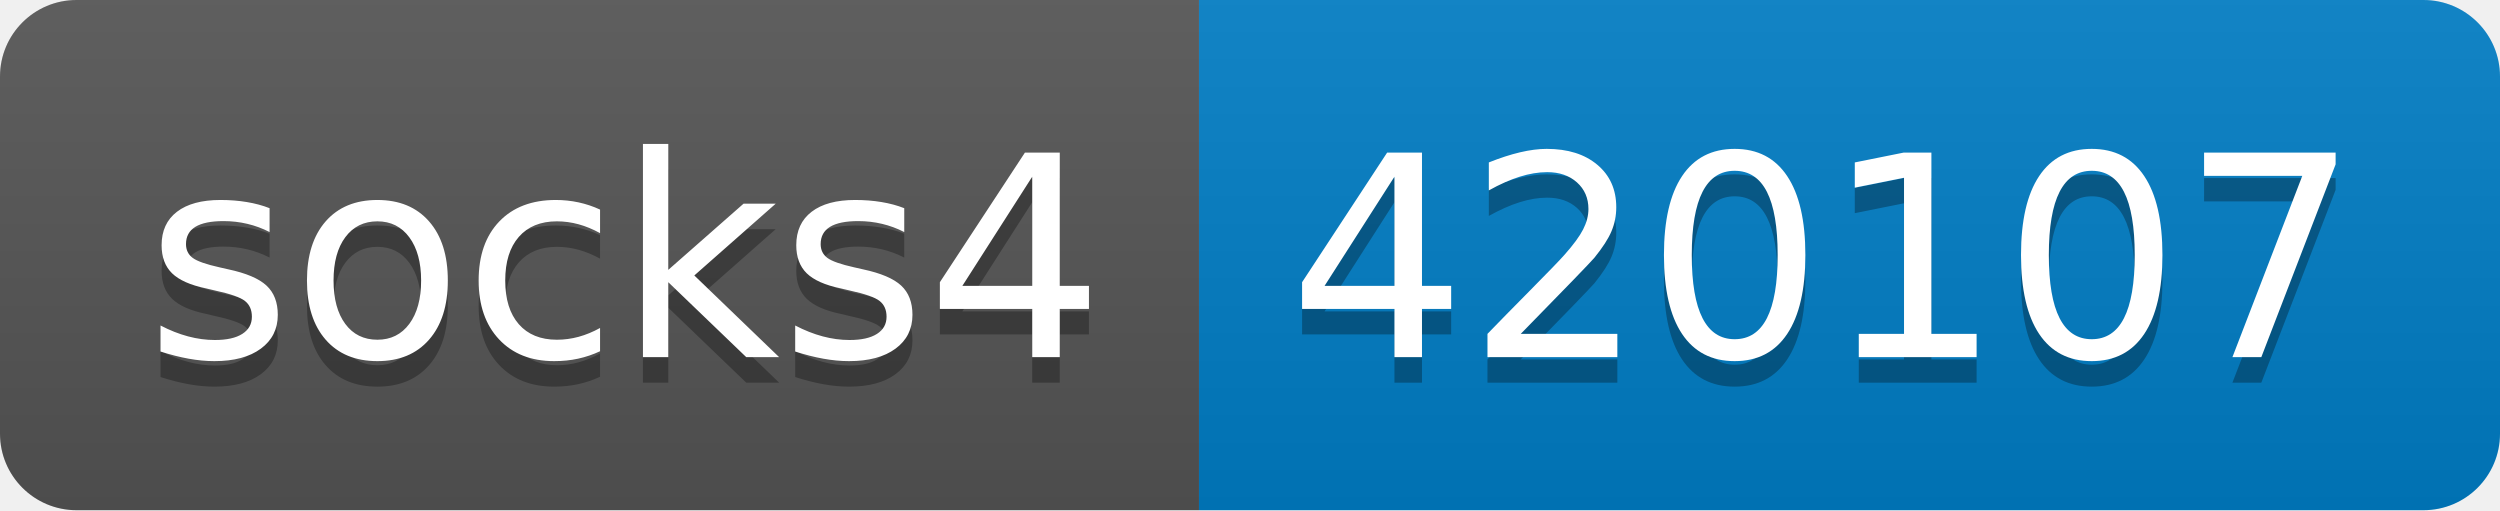
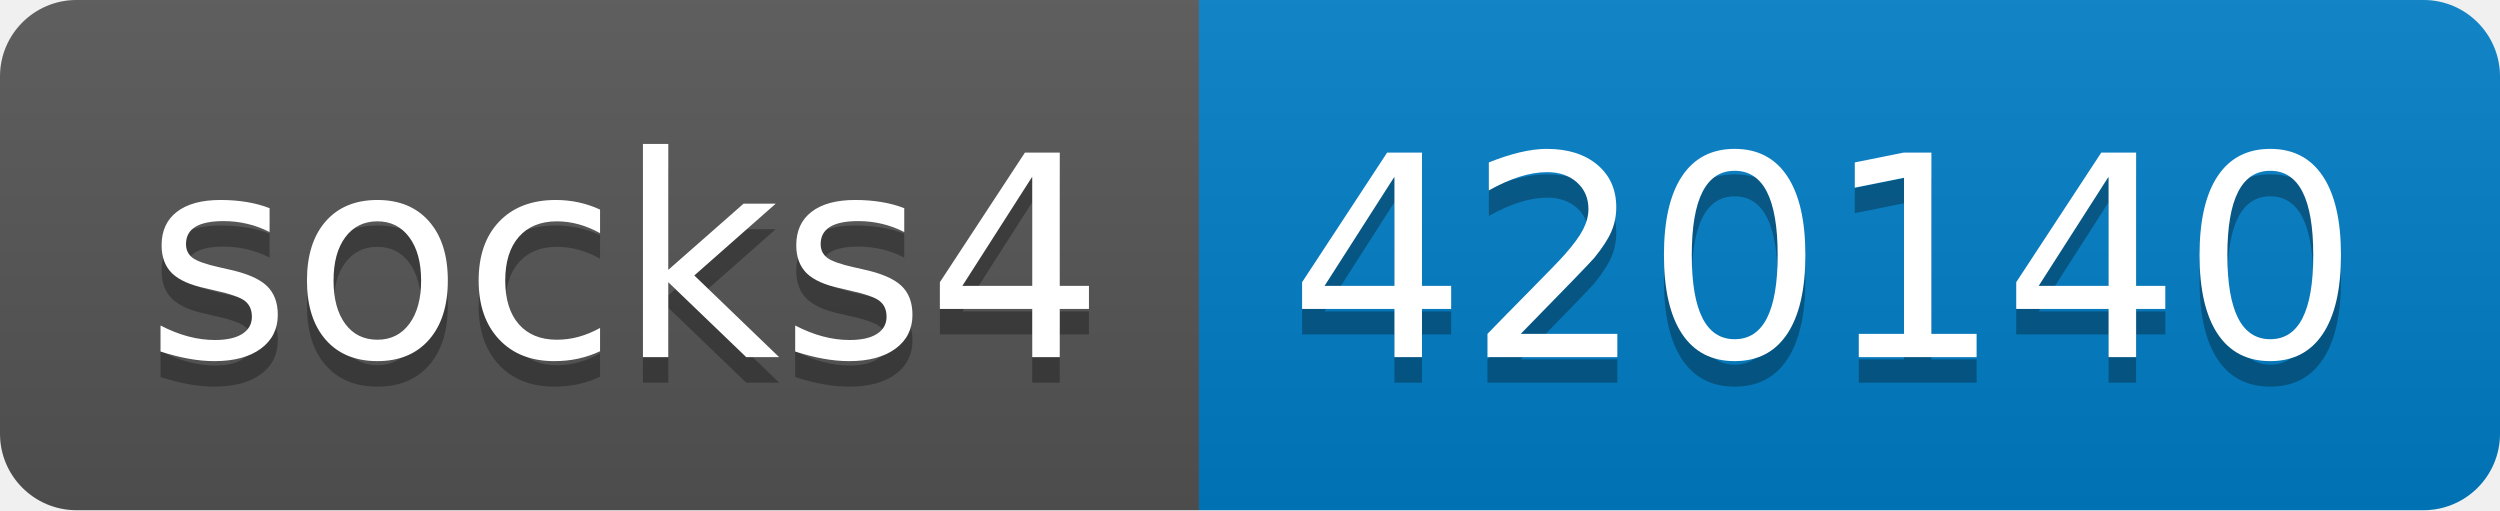
- <svg xmlns="http://www.w3.org/2000/svg" width="98" height="20" role="img" aria-label="socks4: 420107">
+ <svg xmlns="http://www.w3.org/2000/svg" width="98" height="20" role="img" aria-label="socks4: 420140">
  <linearGradient id="s" x2="0" y2="100%">
    <stop offset="0" stop-color="#bbb" stop-opacity=".1" />
    <stop offset="1" stop-opacity=".1" />
  </linearGradient>
  <clipPath id="r">
    <rect width="98" height="20" rx="3" fill="#fff" />
  </clipPath>
  <g clip-path="url(#r)">
    <rect width="47" height="20" fill="#555" />
    <rect x="47" width="51" height="20" fill="#007ec6" />
    <rect width="98" height="20" fill="url(#s)" />
  </g>
  <g fill="#fff" text-anchor="middle" font-family="Verdana,Geneva,DejaVu Sans,sans-serif" text-rendering="geometricPrecision" font-size="110">
    <text aria-hidden="true" x="245" y="150" fill="#010101" fill-opacity=".3" transform="scale(.1)" textLength="370">socks4</text>
    <text x="245" y="140" transform="scale(.1)" fill="#fff" textLength="370">socks4</text>
-     <text aria-hidden="true" x="715" y="150" fill="#010101" fill-opacity=".3" transform="scale(.1)" textLength="410">420107</text>
-     <text x="715" y="140" transform="scale(.1)" fill="#fff" textLength="410">420107</text>
+     <text aria-hidden="true" x="715" y="150" fill="#010101" fill-opacity=".3" transform="scale(.1)" textLength="410">420140</text>
+     <text x="715" y="140" transform="scale(.1)" fill="#fff" textLength="410">420140</text>
  </g>
</svg>
